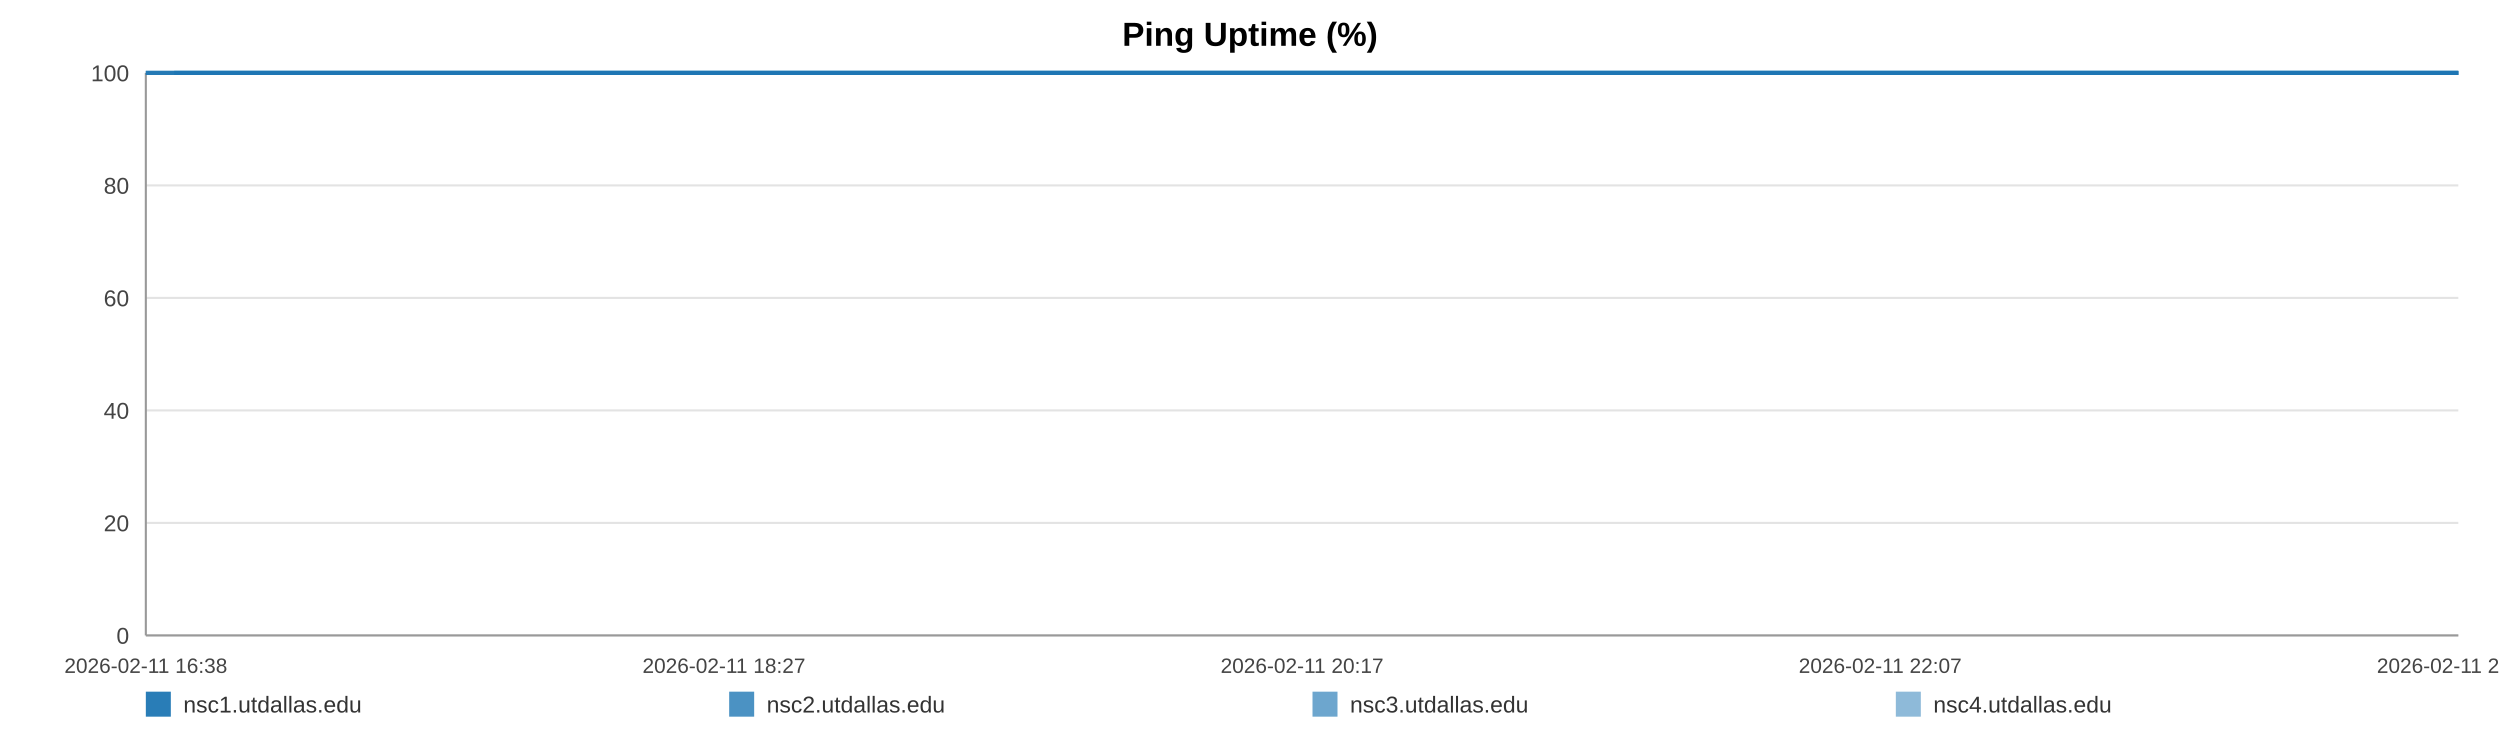
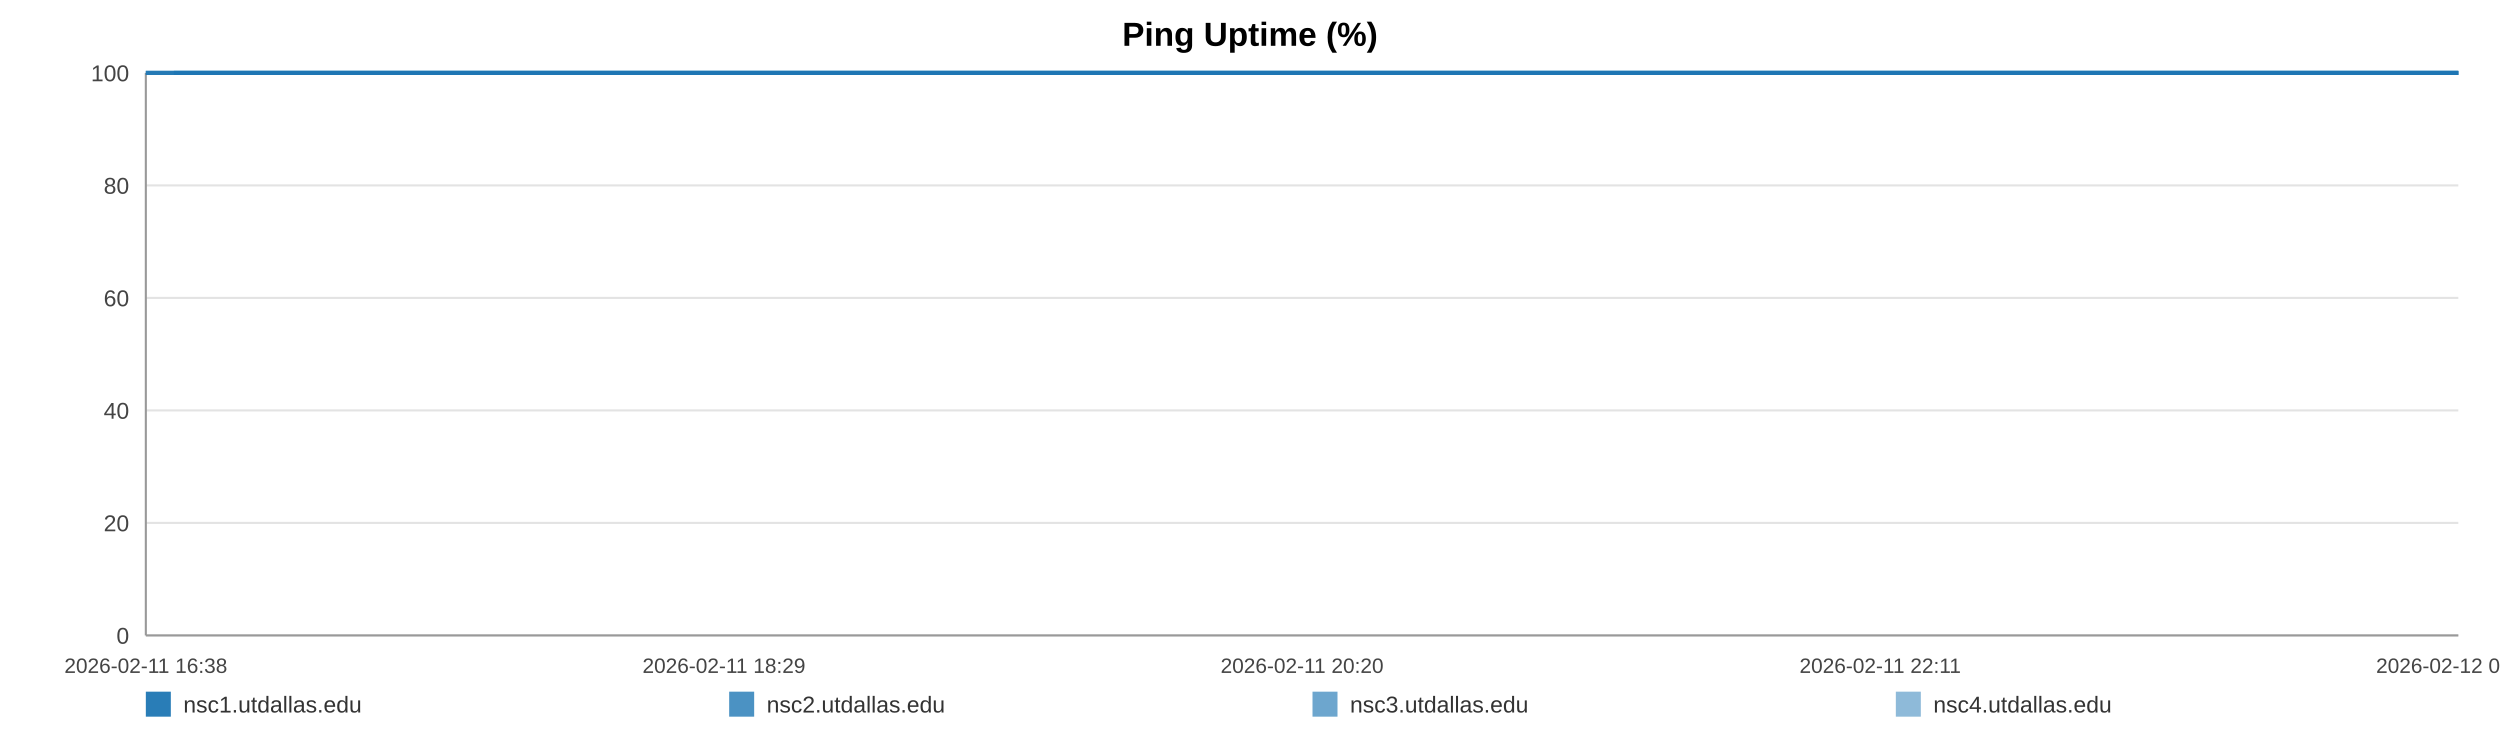
<svg xmlns="http://www.w3.org/2000/svg" width="1200" height="360" viewBox="0 0 1200 360" role="img" aria-label="Ping Uptime (%)">
  <rect width="100%" height="100%" fill="#ffffff" />
  <text x="600.0" y="22" text-anchor="middle" font-size="16" font-family="Arial, Helvetica, sans-serif" font-weight="bold">Ping Uptime (%)</text>
  <line x1="70" y1="35.00" x2="1180" y2="35.00" stroke="#e3e3e3" stroke-width="1" />
  <text x="62" y="39.00" text-anchor="end" font-size="11" fill="#444" font-family="Arial, Helvetica, sans-serif">100</text>
  <line x1="70" y1="89.00" x2="1180" y2="89.00" stroke="#e3e3e3" stroke-width="1" />
  <text x="62" y="93.00" text-anchor="end" font-size="11" fill="#444" font-family="Arial, Helvetica, sans-serif">80</text>
  <line x1="70" y1="143.00" x2="1180" y2="143.00" stroke="#e3e3e3" stroke-width="1" />
  <text x="62" y="147.00" text-anchor="end" font-size="11" fill="#444" font-family="Arial, Helvetica, sans-serif">60</text>
  <line x1="70" y1="197.00" x2="1180" y2="197.00" stroke="#e3e3e3" stroke-width="1" />
  <text x="62" y="201.00" text-anchor="end" font-size="11" fill="#444" font-family="Arial, Helvetica, sans-serif">40</text>
  <line x1="70" y1="251.00" x2="1180" y2="251.00" stroke="#e3e3e3" stroke-width="1" />
  <text x="62" y="255.00" text-anchor="end" font-size="11" fill="#444" font-family="Arial, Helvetica, sans-serif">20</text>
  <line x1="70" y1="305.00" x2="1180" y2="305.00" stroke="#e3e3e3" stroke-width="1" />
  <text x="62" y="309.00" text-anchor="end" font-size="11" fill="#444" font-family="Arial, Helvetica, sans-serif">0</text>
  <line x1="70" y1="35" x2="70" y2="305" stroke="#999" />
  <line x1="70" y1="305" x2="1180" y2="305" stroke="#999" />
  <text x="70.00" y="323" text-anchor="middle" font-size="10" fill="#444" font-family="Arial, Helvetica, sans-serif">2026-02-11 16:38</text>
-   <text x="347.50" y="323" text-anchor="middle" font-size="10" fill="#444" font-family="Arial, Helvetica, sans-serif">2026-02-11 18:27</text>
-   <text x="625.00" y="323" text-anchor="middle" font-size="10" fill="#444" font-family="Arial, Helvetica, sans-serif">2026-02-11 20:17</text>
-   <text x="902.50" y="323" text-anchor="middle" font-size="10" fill="#444" font-family="Arial, Helvetica, sans-serif">2026-02-11 22:07</text>
-   <text x="1180.00" y="323" text-anchor="middle" font-size="10" fill="#444" font-family="Arial, Helvetica, sans-serif">2026-02-11 23:57</text>
-   <polyline fill="none" stroke="#1f77b4" stroke-opacity="0.95" stroke-width="2" points="83.59,35.00 97.22,35.00 110.77,35.00 124.40,35.00 138.12,35.00 151.58,35.00 165.22,35.00 179.94,35.00 193.45,35.00 206.96,35.00 220.46,35.00 234.26,35.00 247.77,35.00 261.28,35.00 285.72,35.00 306.80,35.00 320.52,35.00 334.45,35.00 347.99,35.00 361.54,35.00 374.84,35.00 388.56,35.00 402.10,35.00 415.78,35.00 429.45,35.00 443.30,35.00 456.93,35.00 470.56,35.00 484.82,35.00 498.54,35.00 512.09,35.00 526.02,35.00 539.61,35.00 553.20,35.00 567.21,35.00 580.67,35.00 594.26,35.00 608.11,35.00 621.53,35.00 635.12,35.00 648.54,35.00 662.09,35.00 675.72,35.00 689.23,35.00 703.11,35.00 716.83,35.00 730.25,35.00 743.80,35.00 757.52,35.00 771.11,35.00 786.63,35.00 800.22,35.00 813.77,35.00 827.24,35.00 840.74,35.00 854.21,35.00 867.71,35.00 881.35,35.00 894.89,35.00 908.74,35.00 922.29,35.00 935.71,35.00 949.38,35.00 963.14,35.00 976.69,35.00 990.32,35.00 1003.74,35.00 1017.21,35.00 1030.72,35.00 1044.18,35.00 1057.73,35.00 1071.32,35.00 1084.78,35.00 1098.37,35.00 1112.01,35.00 1125.43,35.00 1139.10,35.00 1152.57,35.00 1166.07,35.00 1180.00,35.00" />
-   <polyline fill="none" stroke="#1f77b4" stroke-opacity="0.80" stroke-width="2" points="70.00,35.00 83.59,35.00 97.22,35.00 110.77,35.00 124.40,35.00 138.12,35.00 151.58,35.00 165.22,35.00 179.94,35.00 193.45,35.00 206.96,35.00 220.46,35.00 234.26,35.00 247.77,35.00 261.28,35.00 285.72,35.00 306.80,35.00 320.52,35.00 334.45,35.00 347.99,35.00 361.54,35.00 374.84,35.00 388.56,35.00 402.10,35.00 415.78,35.00 429.45,35.00 443.30,35.00 456.93,35.00 470.56,35.00 484.82,35.00 498.54,35.00 512.09,35.00 526.02,35.00 539.61,35.00 553.20,35.00 567.21,35.00 580.67,35.00 594.26,35.00 608.11,35.00 621.53,35.00 635.12,35.00 648.54,35.00 662.09,35.00 675.72,35.00 689.23,35.00 703.11,35.00 716.83,35.00 730.25,35.00 743.80,35.00 757.52,35.00 771.11,35.00 786.63,35.00 800.22,35.00 813.77,35.00 827.24,35.00 840.74,35.00 854.21,35.00 867.71,35.00 881.35,35.00 894.89,35.00 908.74,35.00 922.29,35.00 935.71,35.00 949.38,35.00 963.14,35.00 976.69,35.00 990.32,35.00 1003.74,35.00 1017.21,35.00 1030.72,35.00 1044.18,35.00 1057.73,35.00 1071.32,35.00 1084.78,35.00 1098.37,35.00 1112.01,35.00 1125.43,35.00 1139.10,35.00 1152.57,35.00 1166.07,35.00 1180.00,35.00" />
-   <polyline fill="none" stroke="#1f77b4" stroke-opacity="0.65" stroke-width="2" points="70.00,35.00 83.59,35.00 97.22,35.00 110.77,35.00 124.40,35.00 138.12,35.00 151.58,35.00 165.22,35.00 179.94,35.00 193.45,35.00 206.96,35.00 220.46,35.00 234.26,35.00 247.77,35.00 261.28,35.00 285.72,35.00 306.80,35.00 320.52,35.00 334.45,35.00 347.99,35.00 361.54,35.00 374.84,35.00 388.56,35.00 402.10,35.00 415.78,35.00 429.45,35.00 443.30,35.00 456.93,35.00 470.56,35.00 484.82,35.00 498.54,35.00 512.09,35.00 526.02,35.00 539.61,35.00 553.20,35.00 567.21,35.00 580.67,35.00 594.26,35.00 608.11,35.00 621.53,35.00 635.12,35.00 648.54,35.00 662.09,35.00 675.72,35.00 689.23,35.00 703.11,35.00 716.83,35.00 730.25,35.00 743.80,35.00 757.52,35.00 771.11,35.00 786.63,35.00 800.22,35.00 813.77,35.00 827.24,35.00 840.74,35.00 854.21,35.00 867.71,35.00 881.35,35.00 894.89,35.00 908.74,35.00 922.29,35.00 935.71,35.00 949.38,35.00 963.14,35.00 976.69,35.00 990.32,35.00 1003.74,35.00 1017.21,35.00 1030.72,35.00 1044.18,35.00 1057.73,35.00 1071.32,35.00 1084.78,35.00 1098.37,35.00 1112.01,35.00 1125.43,35.00 1139.10,35.00 1152.57,35.00 1166.07,35.00 1180.00,35.00" />
-   <polyline fill="none" stroke="#1f77b4" stroke-opacity="0.50" stroke-width="2" points="70.00,35.00 83.59,35.00 97.22,35.00 110.77,35.00 124.40,35.00 138.12,35.00 151.58,35.00 165.22,35.00 179.94,35.00 193.45,35.00 206.96,35.00 220.46,35.00 234.26,35.00 247.77,35.00 261.28,35.00 285.72,35.00 306.80,35.00 320.52,35.00 334.45,35.00 347.99,35.00 361.54,35.00 374.84,35.00 388.56,35.00 402.10,35.00 415.78,35.00 429.45,35.00 443.30,35.00 456.93,35.00 470.56,35.00 484.82,35.00 498.54,35.00 512.09,35.00 526.02,35.00 539.61,35.00 553.20,35.00 567.21,35.00 580.67,35.00 594.26,35.00 608.11,35.00 621.53,35.00 635.12,35.00 648.54,35.00 662.09,35.00 675.72,35.00 689.23,35.00 703.11,35.00 716.83,35.00 730.25,35.00 743.80,35.00 757.52,35.00 771.11,35.00 786.63,35.00 800.22,35.00 813.77,35.00 827.24,35.00 840.74,35.00 854.21,35.00 867.71,35.00 881.35,35.00 894.89,35.00 908.74,35.00 922.29,35.00 935.71,35.00 949.38,35.00 963.14,35.00 976.69,35.00 990.32,35.00 1003.74,35.00 1017.21,35.00 1030.72,35.00 1044.18,35.00 1057.73,35.00 1071.32,35.00 1084.78,35.00 1098.37,35.00 1112.01,35.00 1125.43,35.00 1139.10,35.00 1152.57,35.00 1166.07,35.00 1180.00,35.00" />
+   <text x="347.50" y="323" text-anchor="middle" font-size="10" fill="#444" font-family="Arial, Helvetica, sans-serif">2026-02-11 18:29</text>
+   <text x="625.00" y="323" text-anchor="middle" font-size="10" fill="#444" font-family="Arial, Helvetica, sans-serif">2026-02-11 20:20</text>
+   <text x="902.50" y="323" text-anchor="middle" font-size="10" fill="#444" font-family="Arial, Helvetica, sans-serif">2026-02-11 22:11</text>
+   <text x="1180.00" y="323" text-anchor="middle" font-size="10" fill="#444" font-family="Arial, Helvetica, sans-serif">2026-02-12 00:03</text>
+   <polyline fill="none" stroke="#1f77b4" stroke-opacity="0.95" stroke-width="2" points="83.43,35.00 96.89,35.00 110.28,35.00 123.75,35.00 137.30,35.00 150.60,35.00 164.07,35.00 178.62,35.00 191.96,35.00 205.31,35.00 218.65,35.00 232.28,35.00 245.63,35.00 258.97,35.00 283.12,35.00 303.95,35.00 317.50,35.00 331.26,35.00 344.64,35.00 358.03,35.00 371.16,35.00 384.71,35.00 398.10,35.00 411.61,35.00 425.12,35.00 438.79,35.00 452.26,35.00 465.73,35.00 479.82,35.00 493.37,35.00 506.76,35.00 520.52,35.00 533.94,35.00 547.37,35.00 561.21,35.00 574.52,35.00 587.94,35.00 601.62,35.00 614.88,35.00 628.30,35.00 641.56,35.00 654.95,35.00 668.42,35.00 681.76,35.00 695.48,35.00 709.03,35.00 722.29,35.00 735.68,35.00 749.23,35.00 762.65,35.00 777.99,35.00 791.42,35.00 804.80,35.00 818.11,35.00 831.45,35.00 844.75,35.00 858.09,35.00 871.56,35.00 884.95,35.00 898.62,35.00 912.01,35.00 925.27,35.00 938.78,35.00 952.37,35.00 965.76,35.00 979.22,35.00 992.49,35.00 1005.79,35.00 1019.13,35.00 1032.43,35.00 1045.82,35.00 1059.24,35.00 1072.55,35.00 1085.97,35.00 1099.44,35.00 1112.70,35.00 1126.21,35.00 1139.51,35.00 1152.86,35.00 1166.61,35.00 1180.00,35.00" />
+   <polyline fill="none" stroke="#1f77b4" stroke-opacity="0.80" stroke-width="2" points="70.00,35.00 83.43,35.00 96.89,35.00 110.28,35.00 123.75,35.00 137.30,35.00 150.60,35.00 164.07,35.00 178.62,35.00 191.96,35.00 205.31,35.00 218.65,35.00 232.28,35.00 245.63,35.00 258.97,35.00 283.12,35.00 303.95,35.00 317.50,35.00 331.26,35.00 344.64,35.00 358.03,35.00 371.16,35.00 384.71,35.00 398.10,35.00 411.61,35.00 425.12,35.00 438.79,35.00 452.26,35.00 465.73,35.00 479.82,35.00 493.37,35.00 506.76,35.00 520.52,35.00 533.94,35.00 547.37,35.00 561.21,35.00 574.52,35.00 587.94,35.00 601.62,35.00 614.88,35.00 628.30,35.00 641.56,35.00 654.95,35.00 668.42,35.00 681.76,35.00 695.48,35.00 709.03,35.00 722.29,35.00 735.68,35.00 749.23,35.00 762.65,35.00 777.99,35.00 791.42,35.00 804.80,35.00 818.11,35.00 831.45,35.00 844.75,35.00 858.09,35.00 871.56,35.00 884.95,35.00 898.62,35.00 912.01,35.00 925.27,35.00 938.78,35.00 952.37,35.00 965.76,35.00 979.22,35.00 992.49,35.00 1005.79,35.00 1019.13,35.00 1032.43,35.00 1045.82,35.00 1059.24,35.00 1072.55,35.00 1085.97,35.00 1099.44,35.00 1112.70,35.00 1126.21,35.00 1139.51,35.00 1152.86,35.00 1166.61,35.00 1180.00,35.00" />
+   <polyline fill="none" stroke="#1f77b4" stroke-opacity="0.65" stroke-width="2" points="70.00,35.00 83.43,35.00 96.89,35.00 110.28,35.00 123.75,35.00 137.30,35.00 150.60,35.00 164.07,35.00 178.62,35.00 191.96,35.00 205.31,35.00 218.65,35.00 232.28,35.00 245.63,35.00 258.97,35.00 283.12,35.00 303.95,35.00 317.50,35.00 331.26,35.00 344.64,35.00 358.03,35.00 371.16,35.00 384.71,35.00 398.10,35.00 411.61,35.00 425.12,35.00 438.79,35.00 452.26,35.00 465.73,35.00 479.82,35.00 493.37,35.00 506.76,35.00 520.52,35.00 533.94,35.00 547.37,35.00 561.21,35.00 574.52,35.00 587.94,35.00 601.62,35.00 614.88,35.00 628.30,35.00 641.56,35.00 654.95,35.00 668.42,35.00 681.76,35.00 695.48,35.00 709.03,35.00 722.29,35.00 735.68,35.00 749.23,35.00 762.65,35.00 777.99,35.00 791.42,35.00 804.80,35.00 818.11,35.00 831.45,35.00 844.75,35.00 858.09,35.00 871.56,35.00 884.95,35.00 898.62,35.00 912.01,35.00 925.27,35.00 938.78,35.00 952.37,35.00 965.76,35.00 979.22,35.00 992.49,35.00 1005.79,35.00 1019.13,35.00 1032.43,35.00 1045.82,35.00 1059.24,35.00 1072.55,35.00 1085.97,35.00 1099.44,35.00 1112.70,35.00 1126.21,35.00 1139.51,35.00 1152.86,35.00 1166.61,35.00 1180.00,35.00" />
+   <polyline fill="none" stroke="#1f77b4" stroke-opacity="0.50" stroke-width="2" points="70.00,35.00 83.43,35.00 96.89,35.00 110.28,35.00 123.75,35.00 137.30,35.00 150.60,35.00 164.07,35.00 178.62,35.00 191.96,35.00 205.31,35.00 218.65,35.00 232.28,35.00 245.63,35.00 258.97,35.00 283.12,35.00 303.95,35.00 317.50,35.00 331.26,35.00 344.64,35.00 358.03,35.00 371.16,35.00 384.71,35.00 398.10,35.00 411.61,35.00 425.12,35.00 438.79,35.00 452.26,35.00 465.73,35.00 479.82,35.00 493.37,35.00 506.76,35.00 520.52,35.00 533.94,35.00 547.37,35.00 561.21,35.00 574.52,35.00 587.94,35.00 601.62,35.00 614.88,35.00 628.30,35.00 641.56,35.00 654.95,35.00 668.42,35.00 681.76,35.00 695.48,35.00 709.03,35.00 722.29,35.00 735.68,35.00 749.23,35.00 762.65,35.00 777.99,35.00 791.42,35.00 804.80,35.00 818.11,35.00 831.45,35.00 844.75,35.00 858.09,35.00 871.56,35.00 884.95,35.00 898.62,35.00 912.01,35.00 925.27,35.00 938.78,35.00 952.37,35.00 965.76,35.00 979.22,35.00 992.49,35.00 1005.79,35.00 1019.13,35.00 1032.43,35.00 1045.82,35.00 1059.24,35.00 1072.55,35.00 1085.97,35.00 1099.44,35.00 1112.70,35.00 1126.21,35.00 1139.51,35.00 1152.86,35.00 1166.61,35.00 1180.00,35.00" />
  <rect x="70" y="332" width="12" height="12" fill="#1f77b4" fill-opacity="0.95" />
  <text x="88" y="342" font-size="11" fill="#333" font-family="Arial, Helvetica, sans-serif">nsc1.utdallas.edu</text>
  <rect x="350" y="332" width="12" height="12" fill="#1f77b4" fill-opacity="0.80" />
  <text x="368" y="342" font-size="11" fill="#333" font-family="Arial, Helvetica, sans-serif">nsc2.utdallas.edu</text>
  <rect x="630" y="332" width="12" height="12" fill="#1f77b4" fill-opacity="0.65" />
  <text x="648" y="342" font-size="11" fill="#333" font-family="Arial, Helvetica, sans-serif">nsc3.utdallas.edu</text>
  <rect x="910" y="332" width="12" height="12" fill="#1f77b4" fill-opacity="0.50" />
  <text x="928" y="342" font-size="11" fill="#333" font-family="Arial, Helvetica, sans-serif">nsc4.utdallas.edu</text>
</svg>
